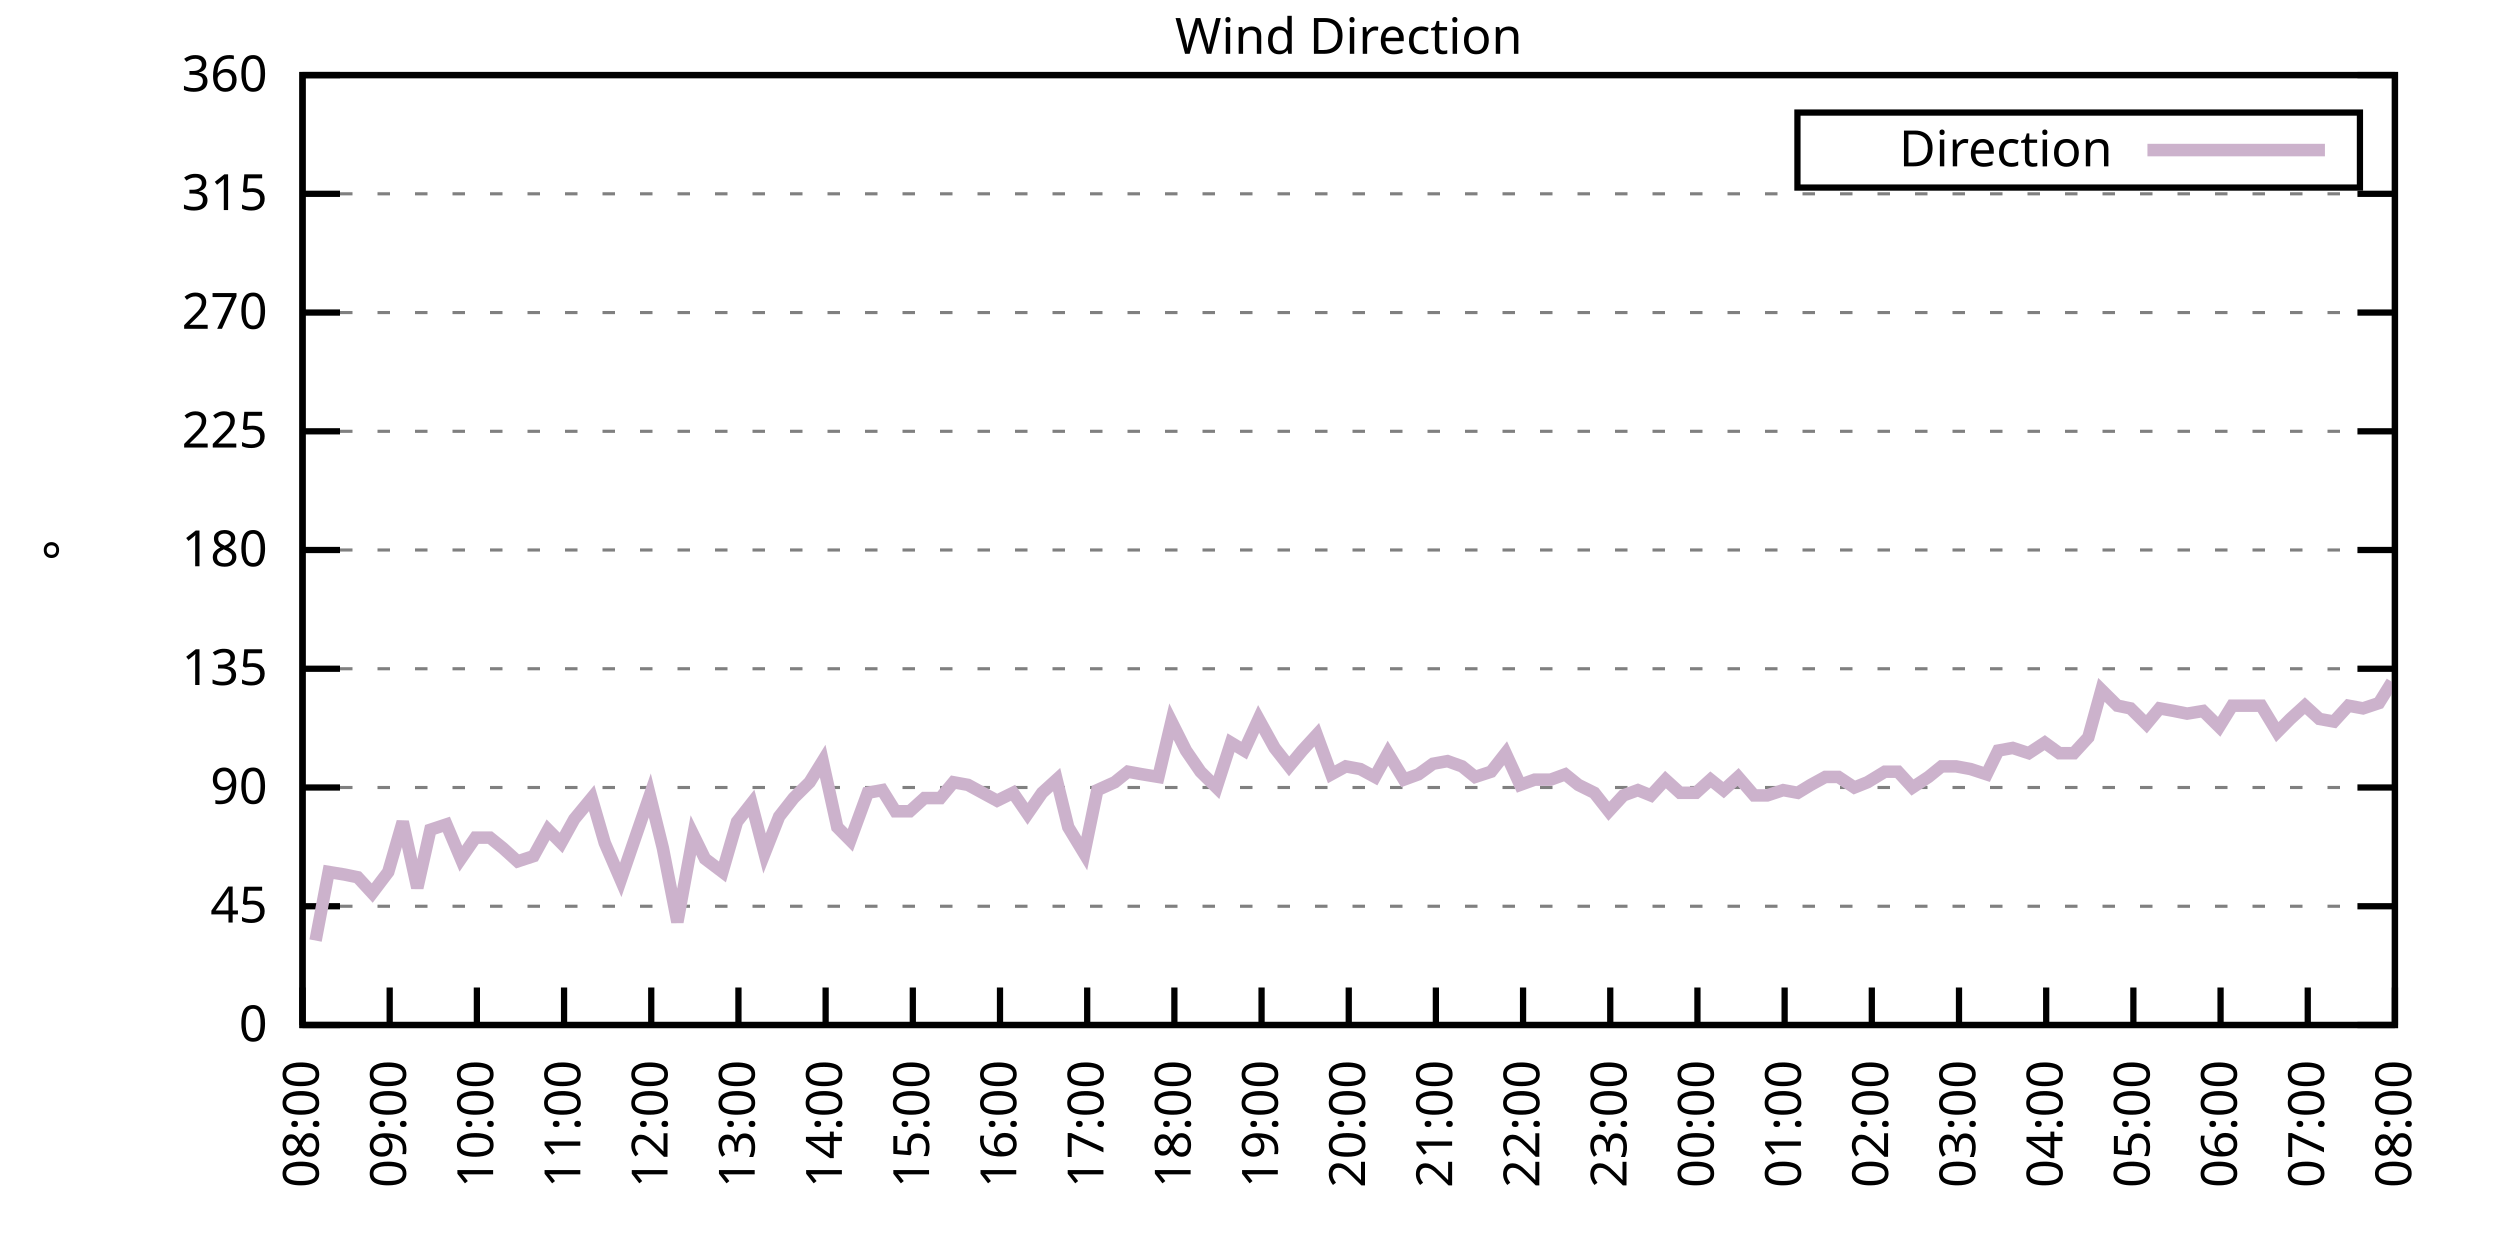
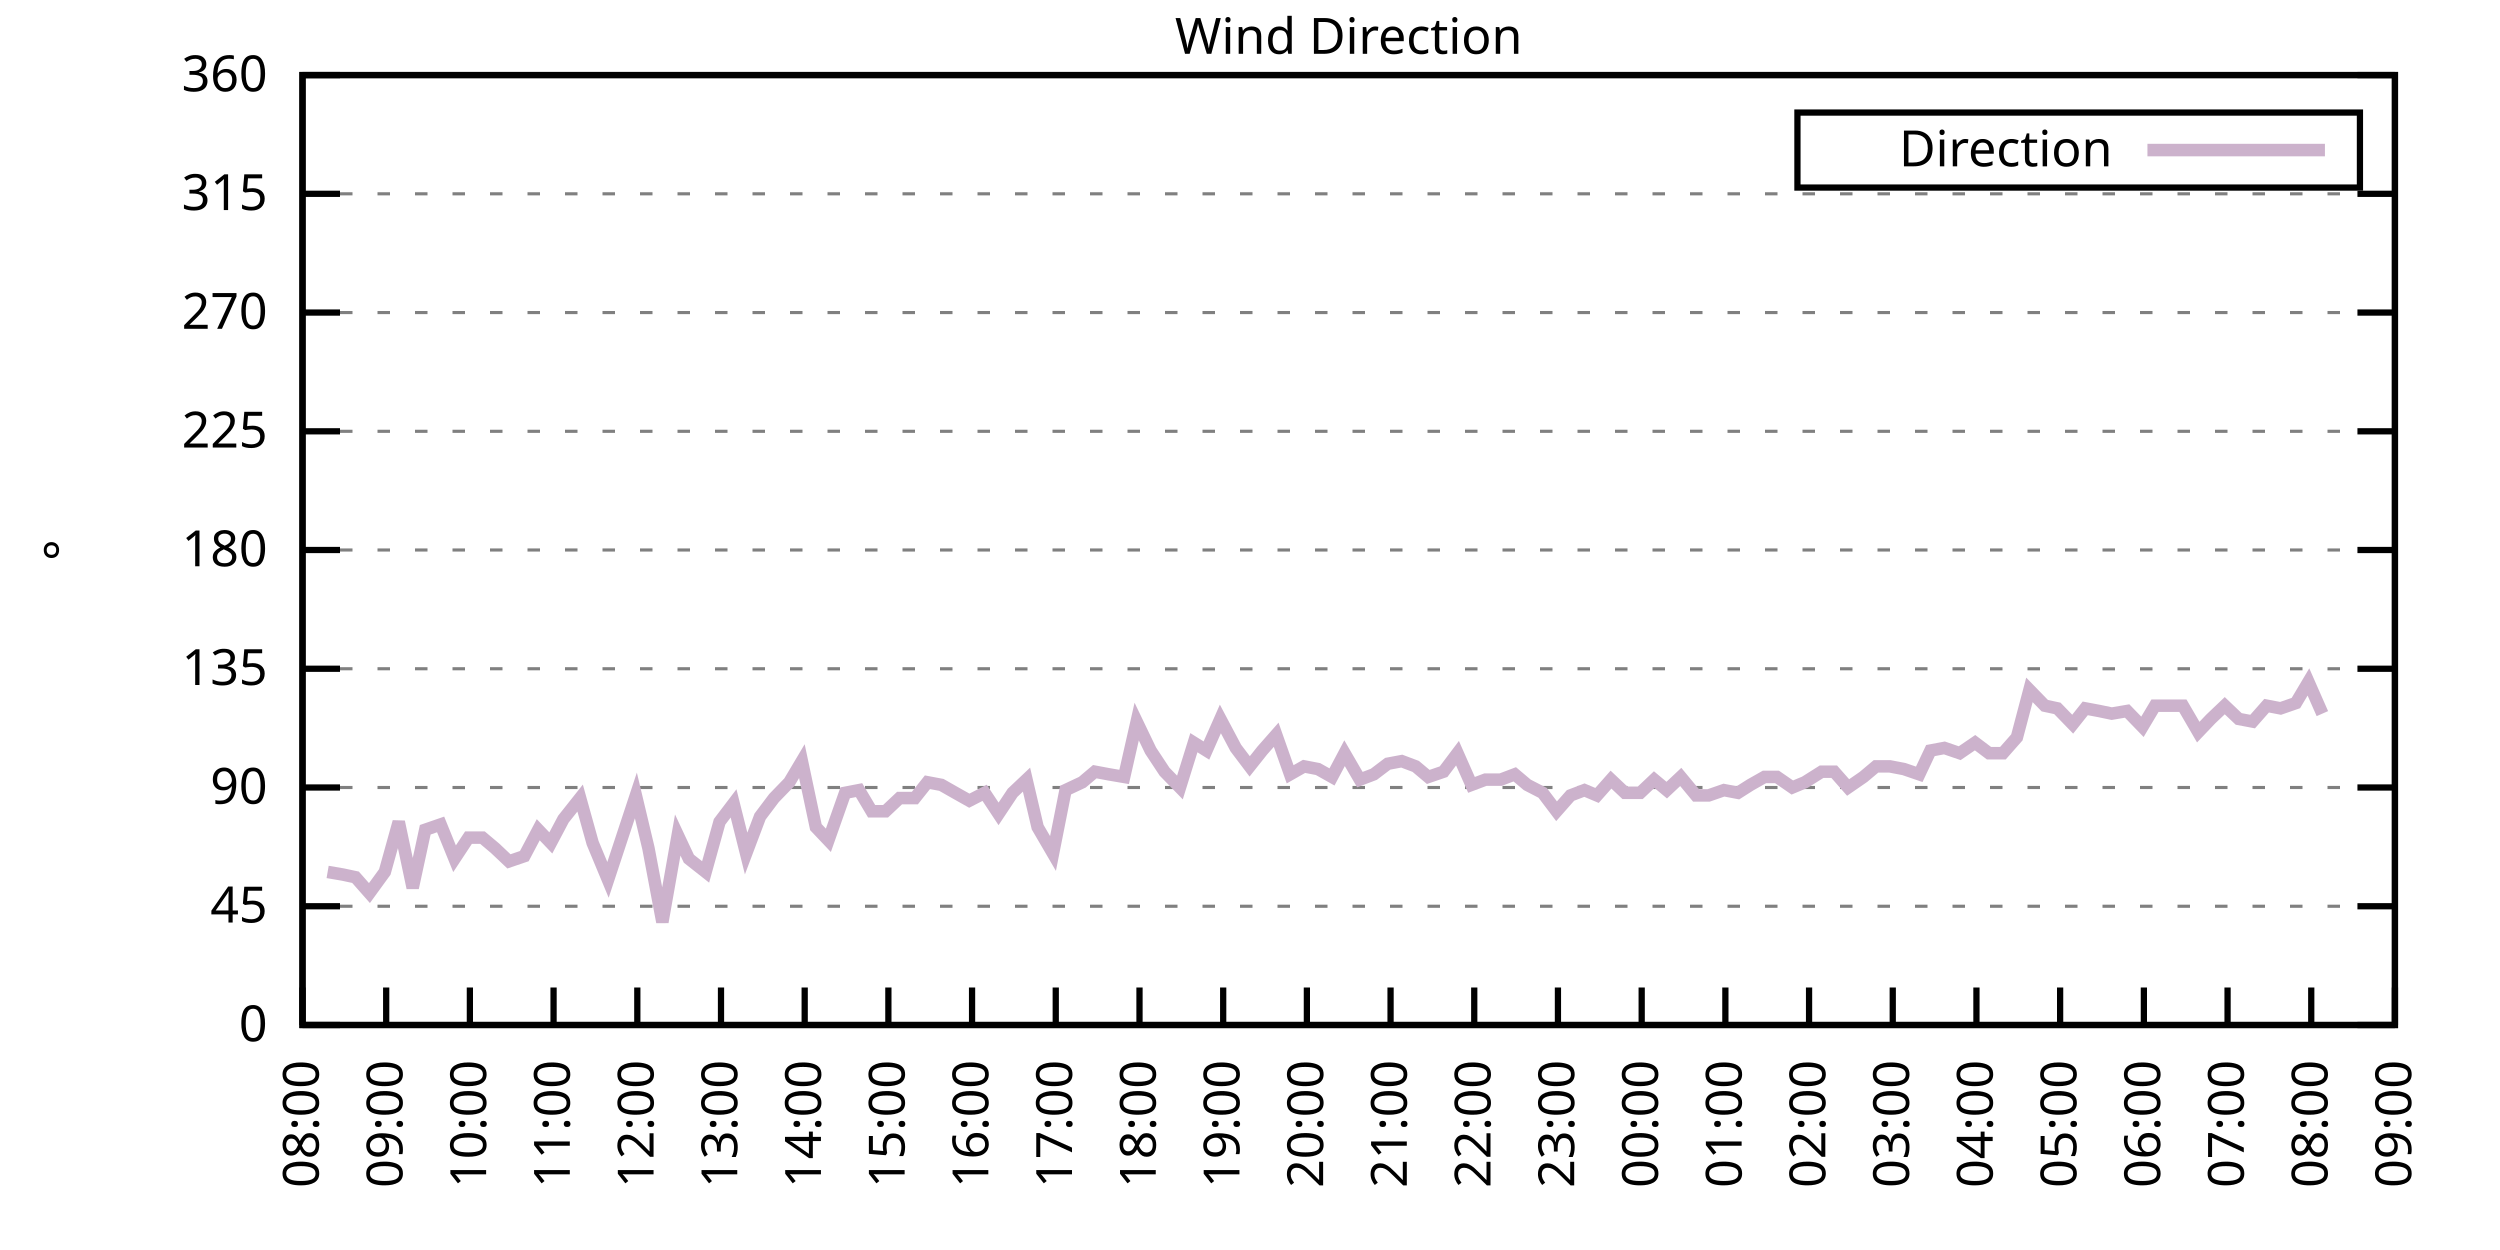
<svg xmlns="http://www.w3.org/2000/svg" xmlns:xlink="http://www.w3.org/1999/xlink" width="400" height="200" viewBox="0 0 400 200">
  <g id="gnuplot_canvas">
    <rect x="0" y="0" width="400" height="200" fill="none" />
    <defs>
      <circle id="gpDot" r="0.5" stroke-width="0.5" stroke="currentColor" />
      <path id="gpPt0" stroke-width="0.333" stroke="currentColor" d="M-1,0 h2 M0,-1 v2" />
      <path id="gpPt1" stroke-width="0.333" stroke="currentColor" d="M-1,-1 L1,1 M1,-1 L-1,1" />
      <path id="gpPt2" stroke-width="0.333" stroke="currentColor" d="M-1,0 L1,0 M0,-1 L0,1 M-1,-1 L1,1 M-1,1 L1,-1" />
      <rect id="gpPt3" stroke-width="0.333" stroke="currentColor" x="-1" y="-1" width="2" height="2" />
      <rect id="gpPt4" stroke-width="0.333" stroke="currentColor" fill="currentColor" x="-1" y="-1" width="2" height="2" />
      <circle id="gpPt5" stroke-width="0.333" stroke="currentColor" cx="0" cy="0" r="1" />
      <use xlink:href="#gpPt5" id="gpPt6" fill="currentColor" stroke="none" />
      <path id="gpPt7" stroke-width="0.333" stroke="currentColor" d="M0,-1.33 L-1.33,0.67 L1.33,0.67 z" />
      <use xlink:href="#gpPt7" id="gpPt8" fill="currentColor" stroke="none" />
      <use xlink:href="#gpPt7" id="gpPt9" stroke="currentColor" transform="rotate(180)" />
      <use xlink:href="#gpPt9" id="gpPt10" fill="currentColor" stroke="none" />
      <use xlink:href="#gpPt3" id="gpPt11" stroke="currentColor" transform="rotate(45)" />
      <use xlink:href="#gpPt11" id="gpPt12" fill="currentColor" stroke="none" />
      <path id="gpPt13" stroke-width="0.333" stroke="currentColor" d="M0,1.330 L1.265,0.411 L0.782,-1.067 L-0.782,-1.076 L-1.265,0.411 z" />
      <use xlink:href="#gpPt13" id="gpPt14" fill="currentColor" stroke="none" />
      <filter id="textbox" filterUnits="objectBoundingBox" x="0" y="0" height="1" width="1">
        <feFlood flood-color="white" flood-opacity="1" result="bgnd" />
        <feComposite in="SourceGraphic" in2="bgnd" operator="atop" />
      </filter>
      <filter id="greybox" filterUnits="objectBoundingBox" x="0" y="0" height="1" width="1">
        <feFlood flood-color="lightgrey" flood-opacity="1" result="grey" />
        <feComposite in="SourceGraphic" in2="grey" operator="atop" />
      </filter>
    </defs>
    <g fill="none" color="white" stroke="currentColor" stroke-width="1.00" stroke-linecap="butt" stroke-linejoin="miter">
</g>
    <g fill="none" color="black" stroke="currentColor" stroke-width="1.00" stroke-linecap="butt" stroke-linejoin="miter">
      <g stroke="none" shape-rendering="crispEdges">
        <polygon fill="rgb(255, 255, 255)" points="48.40,164.00 383.18,164.00 383.18,12.02 48.40,12.02 " />
      </g>
    </g>
    <g fill="none" color="black" stroke="currentColor" stroke-width="1.00" stroke-linecap="butt" stroke-linejoin="miter">
</g>
    <g fill="none" color="black" stroke="black" stroke-width="0.50" stroke-linecap="butt" stroke-linejoin="miter">
</g>
    <g fill="none" color="gray" stroke="currentColor" stroke-width="0.50" stroke-linecap="butt" stroke-linejoin="miter">
      <path stroke="gray" stroke-dasharray="2,4" class="gridline" d="M48.40,164.00 L383.19,164.00  " />
    </g>
    <g fill="none" color="gray" stroke="gray" stroke-width="1.00" stroke-linecap="butt" stroke-linejoin="miter">
</g>
    <g fill="none" color="black" stroke="currentColor" stroke-width="1.00" stroke-linecap="butt" stroke-linejoin="miter">
      <path stroke="black" d="M48.40,164.00 L54.40,164.00 M383.19,164.00 L377.19,164.00  " />
      <g transform="translate(42.80,166.60)" stroke="none" fill="black" font-family="Sans" font-size="8.00" text-anchor="end">
        <text>
          <tspan font-family="Sans"> 0</tspan>
        </text>
      </g>
    </g>
    <g fill="none" color="black" stroke="currentColor" stroke-width="1.00" stroke-linecap="butt" stroke-linejoin="miter">
</g>
    <g fill="none" color="black" stroke="black" stroke-width="0.50" stroke-linecap="butt" stroke-linejoin="miter">
</g>
    <g fill="none" color="gray" stroke="currentColor" stroke-width="0.50" stroke-linecap="butt" stroke-linejoin="miter">
      <path stroke="gray" stroke-dasharray="2,4" class="gridline" d="M48.40,145.00 L383.19,145.00  " />
    </g>
    <g fill="none" color="gray" stroke="gray" stroke-width="1.00" stroke-linecap="butt" stroke-linejoin="miter">
</g>
    <g fill="none" color="black" stroke="currentColor" stroke-width="1.00" stroke-linecap="butt" stroke-linejoin="miter">
      <path stroke="black" d="M48.40,145.00 L54.40,145.00 M383.19,145.00 L377.19,145.00  " />
      <g transform="translate(42.80,147.60)" stroke="none" fill="black" font-family="Sans" font-size="8.00" text-anchor="end">
        <text>
          <tspan font-family="Sans"> 45</tspan>
        </text>
      </g>
    </g>
    <g fill="none" color="black" stroke="currentColor" stroke-width="1.00" stroke-linecap="butt" stroke-linejoin="miter">
</g>
    <g fill="none" color="black" stroke="black" stroke-width="0.50" stroke-linecap="butt" stroke-linejoin="miter">
</g>
    <g fill="none" color="gray" stroke="currentColor" stroke-width="0.50" stroke-linecap="butt" stroke-linejoin="miter">
      <path stroke="gray" stroke-dasharray="2,4" class="gridline" d="M48.40,126.00 L383.19,126.00  " />
    </g>
    <g fill="none" color="gray" stroke="gray" stroke-width="1.00" stroke-linecap="butt" stroke-linejoin="miter">
</g>
    <g fill="none" color="black" stroke="currentColor" stroke-width="1.00" stroke-linecap="butt" stroke-linejoin="miter">
      <path stroke="black" d="M48.40,126.00 L54.40,126.00 M383.19,126.00 L377.19,126.00  " />
      <g transform="translate(42.80,128.60)" stroke="none" fill="black" font-family="Sans" font-size="8.00" text-anchor="end">
        <text>
          <tspan font-family="Sans"> 90</tspan>
        </text>
      </g>
    </g>
    <g fill="none" color="black" stroke="currentColor" stroke-width="1.00" stroke-linecap="butt" stroke-linejoin="miter">
</g>
    <g fill="none" color="black" stroke="black" stroke-width="0.50" stroke-linecap="butt" stroke-linejoin="miter">
</g>
    <g fill="none" color="gray" stroke="currentColor" stroke-width="0.50" stroke-linecap="butt" stroke-linejoin="miter">
      <path stroke="gray" stroke-dasharray="2,4" class="gridline" d="M48.40,107.00 L383.19,107.00  " />
    </g>
    <g fill="none" color="gray" stroke="gray" stroke-width="1.00" stroke-linecap="butt" stroke-linejoin="miter">
</g>
    <g fill="none" color="black" stroke="currentColor" stroke-width="1.00" stroke-linecap="butt" stroke-linejoin="miter">
      <path stroke="black" d="M48.40,107.00 L54.40,107.00 M383.19,107.00 L377.19,107.00  " />
      <g transform="translate(42.80,109.60)" stroke="none" fill="black" font-family="Sans" font-size="8.00" text-anchor="end">
        <text>
          <tspan font-family="Sans"> 135</tspan>
        </text>
      </g>
    </g>
    <g fill="none" color="black" stroke="currentColor" stroke-width="1.00" stroke-linecap="butt" stroke-linejoin="miter">
</g>
    <g fill="none" color="black" stroke="black" stroke-width="0.50" stroke-linecap="butt" stroke-linejoin="miter">
</g>
    <g fill="none" color="gray" stroke="currentColor" stroke-width="0.50" stroke-linecap="butt" stroke-linejoin="miter">
      <path stroke="gray" stroke-dasharray="2,4" class="gridline" d="M48.40,88.00 L383.19,88.00  " />
    </g>
    <g fill="none" color="gray" stroke="gray" stroke-width="1.00" stroke-linecap="butt" stroke-linejoin="miter">
</g>
    <g fill="none" color="black" stroke="currentColor" stroke-width="1.00" stroke-linecap="butt" stroke-linejoin="miter">
      <path stroke="black" d="M48.40,88.00 L54.40,88.00 M383.19,88.00 L377.19,88.00  " />
      <g transform="translate(42.80,90.60)" stroke="none" fill="black" font-family="Sans" font-size="8.00" text-anchor="end">
        <text>
          <tspan font-family="Sans"> 180</tspan>
        </text>
      </g>
    </g>
    <g fill="none" color="black" stroke="currentColor" stroke-width="1.00" stroke-linecap="butt" stroke-linejoin="miter">
</g>
    <g fill="none" color="black" stroke="black" stroke-width="0.50" stroke-linecap="butt" stroke-linejoin="miter">
</g>
    <g fill="none" color="gray" stroke="currentColor" stroke-width="0.50" stroke-linecap="butt" stroke-linejoin="miter">
      <path stroke="gray" stroke-dasharray="2,4" class="gridline" d="M48.40,69.01 L383.19,69.01  " />
    </g>
    <g fill="none" color="gray" stroke="gray" stroke-width="1.00" stroke-linecap="butt" stroke-linejoin="miter">
</g>
    <g fill="none" color="black" stroke="currentColor" stroke-width="1.00" stroke-linecap="butt" stroke-linejoin="miter">
      <path stroke="black" d="M48.40,69.01 L54.40,69.01 M383.19,69.01 L377.19,69.01  " />
      <g transform="translate(42.80,71.61)" stroke="none" fill="black" font-family="Sans" font-size="8.00" text-anchor="end">
        <text>
          <tspan font-family="Sans"> 225</tspan>
        </text>
      </g>
    </g>
    <g fill="none" color="black" stroke="currentColor" stroke-width="1.00" stroke-linecap="butt" stroke-linejoin="miter">
</g>
    <g fill="none" color="black" stroke="black" stroke-width="0.50" stroke-linecap="butt" stroke-linejoin="miter">
</g>
    <g fill="none" color="gray" stroke="currentColor" stroke-width="0.50" stroke-linecap="butt" stroke-linejoin="miter">
      <path stroke="gray" stroke-dasharray="2,4" class="gridline" d="M48.40,50.01 L383.19,50.01  " />
    </g>
    <g fill="none" color="gray" stroke="gray" stroke-width="1.00" stroke-linecap="butt" stroke-linejoin="miter">
</g>
    <g fill="none" color="black" stroke="currentColor" stroke-width="1.00" stroke-linecap="butt" stroke-linejoin="miter">
      <path stroke="black" d="M48.40,50.01 L54.40,50.01 M383.19,50.01 L377.19,50.01  " />
      <g transform="translate(42.80,52.61)" stroke="none" fill="black" font-family="Sans" font-size="8.00" text-anchor="end">
        <text>
          <tspan font-family="Sans"> 270</tspan>
        </text>
      </g>
    </g>
    <g fill="none" color="black" stroke="currentColor" stroke-width="1.00" stroke-linecap="butt" stroke-linejoin="miter">
</g>
    <g fill="none" color="black" stroke="black" stroke-width="0.50" stroke-linecap="butt" stroke-linejoin="miter">
</g>
    <g fill="none" color="gray" stroke="currentColor" stroke-width="0.50" stroke-linecap="butt" stroke-linejoin="miter">
      <path stroke="gray" stroke-dasharray="2,4" class="gridline" d="M48.40,31.01 L383.19,31.01  " />
    </g>
    <g fill="none" color="gray" stroke="gray" stroke-width="1.00" stroke-linecap="butt" stroke-linejoin="miter">
</g>
    <g fill="none" color="black" stroke="currentColor" stroke-width="1.00" stroke-linecap="butt" stroke-linejoin="miter">
      <path stroke="black" d="M48.40,31.01 L54.40,31.01 M383.19,31.01 L377.19,31.01  " />
      <g transform="translate(42.80,33.61)" stroke="none" fill="black" font-family="Sans" font-size="8.00" text-anchor="end">
        <text>
          <tspan font-family="Sans"> 315</tspan>
        </text>
      </g>
    </g>
    <g fill="none" color="black" stroke="currentColor" stroke-width="1.00" stroke-linecap="butt" stroke-linejoin="miter">
</g>
    <g fill="none" color="black" stroke="black" stroke-width="0.50" stroke-linecap="butt" stroke-linejoin="miter">
</g>
    <g fill="none" color="gray" stroke="currentColor" stroke-width="0.50" stroke-linecap="butt" stroke-linejoin="miter">
      <path stroke="gray" stroke-dasharray="2,4" class="gridline" d="M48.40,12.01 L383.19,12.01  " />
    </g>
    <g fill="none" color="gray" stroke="gray" stroke-width="1.00" stroke-linecap="butt" stroke-linejoin="miter">
</g>
    <g fill="none" color="black" stroke="currentColor" stroke-width="1.00" stroke-linecap="butt" stroke-linejoin="miter">
      <path stroke="black" d="M48.40,12.01 L54.40,12.01 M383.19,12.01 L377.19,12.01  " />
      <g transform="translate(42.80,14.61)" stroke="none" fill="black" font-family="Sans" font-size="8.00" text-anchor="end">
        <text>
          <tspan font-family="Sans"> 360</tspan>
        </text>
      </g>
    </g>
    <g fill="none" color="black" stroke="currentColor" stroke-width="1.00" stroke-linecap="butt" stroke-linejoin="miter">
      <path stroke="black" d="M48.40,164.00 L48.40,158.00  " />
      <g transform="translate(51.00,169.60) rotate(270.00)" stroke="none" fill="black" font-family="Sans" font-size="8.00" text-anchor="end">
        <text>
          <tspan font-family="Sans">08:00</tspan>
        </text>
      </g>
    </g>
    <g fill="none" color="black" stroke="currentColor" stroke-width="1.00" stroke-linecap="butt" stroke-linejoin="miter">
-       <path stroke="black" d="M62.35,164.00 L62.35,158.00  " />
-       <g transform="translate(64.95,169.60) rotate(270.00)" stroke="none" fill="black" font-family="Sans" font-size="8.00" text-anchor="end">
+       <path stroke="black" d="M61.79,164.00 L61.79,158.00  " />
+       <g transform="translate(64.39,169.60) rotate(270.00)" stroke="none" fill="black" font-family="Sans" font-size="8.00" text-anchor="end">
        <text>
          <tspan font-family="Sans">09:00</tspan>
        </text>
      </g>
    </g>
    <g fill="none" color="black" stroke="currentColor" stroke-width="1.00" stroke-linecap="butt" stroke-linejoin="miter">
-       <path stroke="black" d="M76.30,164.00 L76.30,158.00  " />
-       <g transform="translate(78.90,169.60) rotate(270.00)" stroke="none" fill="black" font-family="Sans" font-size="8.00" text-anchor="end">
+       <path stroke="black" d="M75.18,164.00 L75.18,158.00  " />
+       <g transform="translate(77.78,169.60) rotate(270.00)" stroke="none" fill="black" font-family="Sans" font-size="8.00" text-anchor="end">
        <text>
          <tspan font-family="Sans">10:00</tspan>
        </text>
      </g>
    </g>
    <g fill="none" color="black" stroke="currentColor" stroke-width="1.00" stroke-linecap="butt" stroke-linejoin="miter">
-       <path stroke="black" d="M90.25,164.00 L90.25,158.00  " />
-       <g transform="translate(92.85,169.60) rotate(270.00)" stroke="none" fill="black" font-family="Sans" font-size="8.00" text-anchor="end">
+       <path stroke="black" d="M88.57,164.00 L88.57,158.00  " />
+       <g transform="translate(91.17,169.60) rotate(270.00)" stroke="none" fill="black" font-family="Sans" font-size="8.00" text-anchor="end">
        <text>
          <tspan font-family="Sans">11:00</tspan>
        </text>
      </g>
    </g>
    <g fill="none" color="black" stroke="currentColor" stroke-width="1.00" stroke-linecap="butt" stroke-linejoin="miter">
-       <path stroke="black" d="M104.20,164.00 L104.20,158.00  " />
-       <g transform="translate(106.80,169.60) rotate(270.00)" stroke="none" fill="black" font-family="Sans" font-size="8.00" text-anchor="end">
+       <path stroke="black" d="M101.97,164.00 L101.97,158.00  " />
+       <g transform="translate(104.57,169.60) rotate(270.00)" stroke="none" fill="black" font-family="Sans" font-size="8.00" text-anchor="end">
        <text>
          <tspan font-family="Sans">12:00</tspan>
        </text>
      </g>
    </g>
    <g fill="none" color="black" stroke="currentColor" stroke-width="1.00" stroke-linecap="butt" stroke-linejoin="miter">
-       <path stroke="black" d="M118.15,164.00 L118.15,158.00  " />
-       <g transform="translate(120.75,169.60) rotate(270.00)" stroke="none" fill="black" font-family="Sans" font-size="8.00" text-anchor="end">
+       <path stroke="black" d="M115.36,164.00 L115.36,158.00  " />
+       <g transform="translate(117.96,169.60) rotate(270.00)" stroke="none" fill="black" font-family="Sans" font-size="8.00" text-anchor="end">
        <text>
          <tspan font-family="Sans">13:00</tspan>
        </text>
      </g>
    </g>
    <g fill="none" color="black" stroke="currentColor" stroke-width="1.00" stroke-linecap="butt" stroke-linejoin="miter">
-       <path stroke="black" d="M132.10,164.00 L132.10,158.00  " />
-       <g transform="translate(134.70,169.60) rotate(270.00)" stroke="none" fill="black" font-family="Sans" font-size="8.00" text-anchor="end">
+       <path stroke="black" d="M128.75,164.00 L128.75,158.00  " />
+       <g transform="translate(131.35,169.60) rotate(270.00)" stroke="none" fill="black" font-family="Sans" font-size="8.00" text-anchor="end">
        <text>
          <tspan font-family="Sans">14:00</tspan>
        </text>
      </g>
    </g>
    <g fill="none" color="black" stroke="currentColor" stroke-width="1.00" stroke-linecap="butt" stroke-linejoin="miter">
-       <path stroke="black" d="M146.05,164.00 L146.05,158.00  " />
-       <g transform="translate(148.65,169.60) rotate(270.00)" stroke="none" fill="black" font-family="Sans" font-size="8.00" text-anchor="end">
+       <path stroke="black" d="M142.14,164.00 L142.14,158.00  " />
+       <g transform="translate(144.74,169.60) rotate(270.00)" stroke="none" fill="black" font-family="Sans" font-size="8.00" text-anchor="end">
        <text>
          <tspan font-family="Sans">15:00</tspan>
        </text>
      </g>
    </g>
    <g fill="none" color="black" stroke="currentColor" stroke-width="1.00" stroke-linecap="butt" stroke-linejoin="miter">
-       <path stroke="black" d="M160.00,164.00 L160.00,158.00  " />
-       <g transform="translate(162.60,169.60) rotate(270.00)" stroke="none" fill="black" font-family="Sans" font-size="8.00" text-anchor="end">
+       <path stroke="black" d="M155.53,164.00 L155.53,158.00  " />
+       <g transform="translate(158.13,169.60) rotate(270.00)" stroke="none" fill="black" font-family="Sans" font-size="8.00" text-anchor="end">
        <text>
          <tspan font-family="Sans">16:00</tspan>
        </text>
      </g>
    </g>
    <g fill="none" color="black" stroke="currentColor" stroke-width="1.00" stroke-linecap="butt" stroke-linejoin="miter">
-       <path stroke="black" d="M173.95,164.00 L173.95,158.00  " />
-       <g transform="translate(176.55,169.60) rotate(270.00)" stroke="none" fill="black" font-family="Sans" font-size="8.00" text-anchor="end">
+       <path stroke="black" d="M168.92,164.00 L168.92,158.00  " />
+       <g transform="translate(171.52,169.60) rotate(270.00)" stroke="none" fill="black" font-family="Sans" font-size="8.00" text-anchor="end">
        <text>
          <tspan font-family="Sans">17:00</tspan>
        </text>
      </g>
    </g>
    <g fill="none" color="black" stroke="currentColor" stroke-width="1.00" stroke-linecap="butt" stroke-linejoin="miter">
-       <path stroke="black" d="M187.90,164.00 L187.90,158.00  " />
-       <g transform="translate(190.50,169.60) rotate(270.00)" stroke="none" fill="black" font-family="Sans" font-size="8.00" text-anchor="end">
+       <path stroke="black" d="M182.32,164.00 L182.32,158.00  " />
+       <g transform="translate(184.92,169.60) rotate(270.00)" stroke="none" fill="black" font-family="Sans" font-size="8.00" text-anchor="end">
        <text>
          <tspan font-family="Sans">18:00</tspan>
        </text>
      </g>
    </g>
    <g fill="none" color="black" stroke="currentColor" stroke-width="1.00" stroke-linecap="butt" stroke-linejoin="miter">
-       <path stroke="black" d="M201.85,164.00 L201.85,158.00  " />
-       <g transform="translate(204.45,169.60) rotate(270.00)" stroke="none" fill="black" font-family="Sans" font-size="8.00" text-anchor="end">
+       <path stroke="black" d="M195.71,164.00 L195.71,158.00  " />
+       <g transform="translate(198.31,169.60) rotate(270.00)" stroke="none" fill="black" font-family="Sans" font-size="8.00" text-anchor="end">
        <text>
          <tspan font-family="Sans">19:00</tspan>
        </text>
      </g>
    </g>
    <g fill="none" color="black" stroke="currentColor" stroke-width="1.00" stroke-linecap="butt" stroke-linejoin="miter">
-       <path stroke="black" d="M215.80,164.00 L215.80,158.00  " />
-       <g transform="translate(218.40,169.60) rotate(270.00)" stroke="none" fill="black" font-family="Sans" font-size="8.00" text-anchor="end">
+       <path stroke="black" d="M209.10,164.00 L209.10,158.00  " />
+       <g transform="translate(211.70,169.60) rotate(270.00)" stroke="none" fill="black" font-family="Sans" font-size="8.00" text-anchor="end">
        <text>
          <tspan font-family="Sans">20:00</tspan>
        </text>
      </g>
    </g>
    <g fill="none" color="black" stroke="currentColor" stroke-width="1.00" stroke-linecap="butt" stroke-linejoin="miter">
-       <path stroke="black" d="M229.74,164.00 L229.74,158.00  " />
-       <g transform="translate(232.34,169.60) rotate(270.00)" stroke="none" fill="black" font-family="Sans" font-size="8.00" text-anchor="end">
+       <path stroke="black" d="M222.49,164.00 L222.49,158.00  " />
+       <g transform="translate(225.09,169.60) rotate(270.00)" stroke="none" fill="black" font-family="Sans" font-size="8.00" text-anchor="end">
        <text>
          <tspan font-family="Sans">21:00</tspan>
        </text>
      </g>
    </g>
    <g fill="none" color="black" stroke="currentColor" stroke-width="1.00" stroke-linecap="butt" stroke-linejoin="miter">
-       <path stroke="black" d="M243.69,164.00 L243.69,158.00  " />
-       <g transform="translate(246.29,169.60) rotate(270.00)" stroke="none" fill="black" font-family="Sans" font-size="8.00" text-anchor="end">
+       <path stroke="black" d="M235.88,164.00 L235.88,158.00  " />
+       <g transform="translate(238.48,169.60) rotate(270.00)" stroke="none" fill="black" font-family="Sans" font-size="8.00" text-anchor="end">
        <text>
          <tspan font-family="Sans">22:00</tspan>
        </text>
      </g>
    </g>
    <g fill="none" color="black" stroke="currentColor" stroke-width="1.00" stroke-linecap="butt" stroke-linejoin="miter">
-       <path stroke="black" d="M257.64,164.00 L257.64,158.00  " />
-       <g transform="translate(260.24,169.60) rotate(270.00)" stroke="none" fill="black" font-family="Sans" font-size="8.00" text-anchor="end">
+       <path stroke="black" d="M249.27,164.00 L249.27,158.00  " />
+       <g transform="translate(251.87,169.60) rotate(270.00)" stroke="none" fill="black" font-family="Sans" font-size="8.00" text-anchor="end">
        <text>
          <tspan font-family="Sans">23:00</tspan>
        </text>
      </g>
    </g>
    <g fill="none" color="black" stroke="currentColor" stroke-width="1.00" stroke-linecap="butt" stroke-linejoin="miter">
-       <path stroke="black" d="M271.59,164.00 L271.59,158.00  " />
-       <g transform="translate(274.19,169.60) rotate(270.00)" stroke="none" fill="black" font-family="Sans" font-size="8.00" text-anchor="end">
+       <path stroke="black" d="M262.67,164.00 L262.67,158.00  " />
+       <g transform="translate(265.27,169.60) rotate(270.00)" stroke="none" fill="black" font-family="Sans" font-size="8.00" text-anchor="end">
        <text>
          <tspan font-family="Sans">00:00</tspan>
        </text>
      </g>
    </g>
    <g fill="none" color="black" stroke="currentColor" stroke-width="1.00" stroke-linecap="butt" stroke-linejoin="miter">
-       <path stroke="black" d="M285.54,164.00 L285.54,158.00  " />
-       <g transform="translate(288.14,169.60) rotate(270.00)" stroke="none" fill="black" font-family="Sans" font-size="8.00" text-anchor="end">
+       <path stroke="black" d="M276.06,164.00 L276.06,158.00  " />
+       <g transform="translate(278.66,169.60) rotate(270.00)" stroke="none" fill="black" font-family="Sans" font-size="8.00" text-anchor="end">
        <text>
          <tspan font-family="Sans">01:00</tspan>
        </text>
      </g>
    </g>
    <g fill="none" color="black" stroke="currentColor" stroke-width="1.00" stroke-linecap="butt" stroke-linejoin="miter">
-       <path stroke="black" d="M299.49,164.00 L299.49,158.00  " />
-       <g transform="translate(302.09,169.60) rotate(270.00)" stroke="none" fill="black" font-family="Sans" font-size="8.00" text-anchor="end">
+       <path stroke="black" d="M289.45,164.00 L289.45,158.00  " />
+       <g transform="translate(292.05,169.60) rotate(270.00)" stroke="none" fill="black" font-family="Sans" font-size="8.00" text-anchor="end">
        <text>
          <tspan font-family="Sans">02:00</tspan>
        </text>
      </g>
    </g>
    <g fill="none" color="black" stroke="currentColor" stroke-width="1.00" stroke-linecap="butt" stroke-linejoin="miter">
-       <path stroke="black" d="M313.44,164.00 L313.44,158.00  " />
-       <g transform="translate(316.04,169.60) rotate(270.00)" stroke="none" fill="black" font-family="Sans" font-size="8.00" text-anchor="end">
+       <path stroke="black" d="M302.84,164.00 L302.84,158.00  " />
+       <g transform="translate(305.44,169.60) rotate(270.00)" stroke="none" fill="black" font-family="Sans" font-size="8.00" text-anchor="end">
        <text>
          <tspan font-family="Sans">03:00</tspan>
        </text>
      </g>
    </g>
    <g fill="none" color="black" stroke="currentColor" stroke-width="1.00" stroke-linecap="butt" stroke-linejoin="miter">
-       <path stroke="black" d="M327.39,164.00 L327.39,158.00  " />
-       <g transform="translate(329.99,169.60) rotate(270.00)" stroke="none" fill="black" font-family="Sans" font-size="8.00" text-anchor="end">
+       <path stroke="black" d="M316.23,164.00 L316.23,158.00  " />
+       <g transform="translate(318.83,169.60) rotate(270.00)" stroke="none" fill="black" font-family="Sans" font-size="8.00" text-anchor="end">
        <text>
          <tspan font-family="Sans">04:00</tspan>
        </text>
      </g>
    </g>
    <g fill="none" color="black" stroke="currentColor" stroke-width="1.00" stroke-linecap="butt" stroke-linejoin="miter">
-       <path stroke="black" d="M341.34,164.00 L341.34,158.00  " />
-       <g transform="translate(343.94,169.60) rotate(270.00)" stroke="none" fill="black" font-family="Sans" font-size="8.00" text-anchor="end">
+       <path stroke="black" d="M329.62,164.00 L329.62,158.00  " />
+       <g transform="translate(332.22,169.60) rotate(270.00)" stroke="none" fill="black" font-family="Sans" font-size="8.00" text-anchor="end">
        <text>
          <tspan font-family="Sans">05:00</tspan>
        </text>
      </g>
    </g>
    <g fill="none" color="black" stroke="currentColor" stroke-width="1.00" stroke-linecap="butt" stroke-linejoin="miter">
-       <path stroke="black" d="M355.29,164.00 L355.29,158.00  " />
-       <g transform="translate(357.89,169.60) rotate(270.00)" stroke="none" fill="black" font-family="Sans" font-size="8.00" text-anchor="end">
+       <path stroke="black" d="M343.02,164.00 L343.02,158.00  " />
+       <g transform="translate(345.62,169.60) rotate(270.00)" stroke="none" fill="black" font-family="Sans" font-size="8.00" text-anchor="end">
        <text>
          <tspan font-family="Sans">06:00</tspan>
        </text>
      </g>
    </g>
    <g fill="none" color="black" stroke="currentColor" stroke-width="1.00" stroke-linecap="butt" stroke-linejoin="miter">
-       <path stroke="black" d="M369.24,164.00 L369.24,158.00  " />
-       <g transform="translate(371.84,169.60) rotate(270.00)" stroke="none" fill="black" font-family="Sans" font-size="8.00" text-anchor="end">
+       <path stroke="black" d="M356.41,164.00 L356.41,158.00  " />
+       <g transform="translate(359.01,169.60) rotate(270.00)" stroke="none" fill="black" font-family="Sans" font-size="8.00" text-anchor="end">
        <text>
          <tspan font-family="Sans">07:00</tspan>
+         </text>
+       </g>
+     </g>
+     <g fill="none" color="black" stroke="currentColor" stroke-width="1.00" stroke-linecap="butt" stroke-linejoin="miter">
+       <path stroke="black" d="M369.80,164.00 L369.80,158.00  " />
+       <g transform="translate(372.40,169.60) rotate(270.00)" stroke="none" fill="black" font-family="Sans" font-size="8.00" text-anchor="end">
+         <text>
+           <tspan font-family="Sans">08:00</tspan>
        </text>
      </g>
    </g>
    <g fill="none" color="black" stroke="currentColor" stroke-width="1.00" stroke-linecap="butt" stroke-linejoin="miter">
      <path stroke="black" d="M383.19,164.00 L383.19,158.00  " />
      <g transform="translate(385.79,169.60) rotate(270.00)" stroke="none" fill="black" font-family="Sans" font-size="8.00" text-anchor="end">
        <text>
-           <tspan font-family="Sans">08:00</tspan>
+           <tspan font-family="Sans">09:00</tspan>
        </text>
      </g>
    </g>
    <g fill="none" color="black" stroke="currentColor" stroke-width="1.00" stroke-linecap="butt" stroke-linejoin="miter">
</g>
    <g fill="none" color="black" stroke="currentColor" stroke-width="1.00" stroke-linecap="butt" stroke-linejoin="miter">
      <path stroke="black" d="M48.40,12.01 L48.40,164.00 L383.19,164.00 L383.19,12.01 L48.40,12.01 Z  " />
    </g>
    <g fill="none" color="black" stroke="currentColor" stroke-width="1.00" stroke-linecap="butt" stroke-linejoin="miter">
</g>
    <g fill="none" color="black" stroke="currentColor" stroke-width="1.00" stroke-linecap="butt" stroke-linejoin="miter">
      <path stroke="black" d="M287.59,30.01 L287.59,18.01 L377.59,18.01 L377.59,30.01 L287.59,30.01 Z  " />
    </g>
    <g id="Wind_direction_plot_1">
      <g fill="none" color="white" stroke="black" stroke-width="2.00" stroke-linecap="butt" stroke-linejoin="miter">
</g>
      <g fill="none" color="black" stroke="currentColor" stroke-width="2.00" stroke-linecap="butt" stroke-linejoin="miter">
        <g transform="translate(337.99,26.61)" stroke="none" fill="black" font-family="Sans" font-size="8.00" text-anchor="end">
          <text>
            <tspan font-family="Sans">Direction</tspan>
          </text>
        </g>
      </g>
      <g fill="none" color="black" stroke="currentColor" stroke-width="2.00" stroke-linecap="butt" stroke-linejoin="miter">
-         <path stroke="rgb(204, 178, 204)" d="M343.59,24.01 L371.99,24.01 M50.49,150.49 L52.58,139.51 L55.14,139.93 L57.23,140.36 L59.56,142.89 L62.12,139.51   L64.44,131.49 L66.77,142.05 L68.86,132.76 L71.42,131.91 L73.74,137.40 L76.07,134.02 L78.39,134.02 L80.48,135.71   L82.81,137.82 L85.37,136.98 L87.69,132.76 L89.78,134.87 L91.88,131.07 L94.67,127.69 L96.76,134.87 L99.32,140.78   L101.64,134.02 L103.97,127.27 L106.06,135.71 L108.38,147.53 L110.94,133.60 L112.80,137.40 L115.59,139.51 L117.92,131.49   L120.24,128.54 L122.33,136.56 L124.66,130.65 L126.98,127.69 L129.54,125.16 L131.63,121.78 L133.96,132.34 L136.05,134.45   L138.84,126.85 L141.16,126.42 L143.26,129.80 L145.58,129.80 L147.91,127.69 L150.46,127.69 L152.56,125.16 L154.88,125.58   L157.21,126.85 L159.53,128.11 L162.09,126.85 L164.41,130.22 L166.74,126.85 L169.06,124.74 L170.92,132.34 L173.48,136.56   L175.57,126.42 L178.36,125.16 L180.46,123.47 L182.78,123.89 L185.34,124.31 L187.43,115.45 L189.76,120.09 L192.08,123.47   L194.64,126.00 L196.96,118.83 L199.06,120.09 L201.38,115.03 L203.94,119.67 L206.26,122.62 L208.36,120.09 L210.68,117.56   L213.01,123.89 L215.33,122.62 L217.65,123.05 L219.98,124.31 L222.07,120.51 L224.63,124.74 L226.95,123.89 L229.28,122.20   L231.60,121.78 L233.93,122.62 L236.02,124.31 L238.58,123.47 L240.90,120.51 L243.23,125.58 L245.55,124.74 L248.11,124.74   L250.44,123.89 L252.53,125.58 L255.09,126.85 L257.41,129.80 L259.74,127.27 L262.06,126.42 L264.15,127.27 L266.48,124.74   L268.80,126.85 L271.36,126.85 L273.69,124.74 L275.78,126.42 L278.10,124.31 L280.66,127.27 L282.75,127.27 L285.31,126.42   L287.64,126.85 L289.73,125.58 L292.05,124.31 L294.15,124.31 L296.70,126.00 L298.80,125.16 L301.58,123.47 L303.68,123.47   L306.00,126.00 L308.56,124.31 L310.65,122.62 L312.98,122.62 L315.30,123.05 L317.86,123.89 L319.72,120.09 L322.04,119.67   L324.60,120.51 L327.16,118.83 L329.48,120.51 L331.81,120.51 L334.13,117.98 L336.23,110.38 L338.78,112.91 L340.88,113.34   L343.43,115.87 L345.53,113.34 L347.85,113.76 L349.94,114.18 L352.50,113.76 L355.06,116.29 L357.15,112.91 L359.48,112.91   L361.80,112.91 L364.36,117.14 L366.45,115.03 L368.78,112.91 L371.10,115.03 L373.43,115.45 L375.75,112.91 L378.08,113.34   L380.63,112.49 L382.73,109.11  " />
+         <path stroke="rgb(204, 178, 204)" d="M343.59,24.01 L371.99,24.01 M52.42,139.51 L54.87,139.93 L56.88,140.36 L59.11,142.89 L61.57,139.51 L63.80,131.49   L66.03,142.05 L68.04,132.76 L70.50,131.91 L72.73,137.40 L74.96,134.02 L77.19,134.02 L79.20,135.71 L81.43,137.82   L83.89,136.98 L86.12,132.76 L88.13,134.87 L90.14,131.07 L92.82,127.69 L94.82,134.87 L97.28,140.78 L99.51,134.02   L101.74,127.27 L103.75,135.71 L105.98,147.53 L108.44,133.60 L110.22,137.40 L112.90,139.51 L115.13,131.49 L117.37,128.54   L119.38,136.56 L121.61,130.65 L123.84,127.69 L126.29,125.16 L128.30,121.78 L130.54,132.34 L132.54,134.45 L135.22,126.85   L137.45,126.42 L139.46,129.80 L141.69,129.80 L143.93,127.69 L146.38,127.69 L148.39,125.16 L150.62,125.58 L152.85,126.85   L155.09,128.11 L157.54,126.85 L159.77,130.22 L162.01,126.85 L164.24,124.74 L166.02,132.34 L168.48,136.56 L170.49,126.42   L173.17,125.16 L175.17,123.47 L177.41,123.89 L179.86,124.31 L181.87,115.45 L184.10,120.09 L186.33,123.47 L188.79,126.00   L191.02,118.83 L193.03,120.09 L195.26,115.03 L197.72,119.67 L199.95,122.62 L201.96,120.09 L204.19,117.56 L206.42,123.89   L208.65,122.62 L210.88,123.05 L213.12,124.31 L215.13,120.51 L217.58,124.74 L219.81,123.89 L222.04,122.20 L224.28,121.78   L226.51,122.62 L228.52,124.31 L230.97,123.47 L233.20,120.51 L235.44,125.58 L237.67,124.74 L240.12,124.74 L242.36,123.89   L244.36,125.58 L246.82,126.85 L249.05,129.80 L251.28,127.27 L253.51,126.42 L255.52,127.27 L257.76,124.74 L259.99,126.85   L262.44,126.85 L264.67,124.74 L266.68,126.42 L268.92,124.31 L271.37,127.27 L273.38,127.27 L275.83,126.42 L278.07,126.85   L280.07,125.58 L282.31,124.31 L284.32,124.31 L286.77,126.00 L288.78,125.16 L291.46,123.47 L293.47,123.47 L295.70,126.00   L298.15,124.31 L300.16,122.62 L302.39,122.62 L304.63,123.05 L307.08,123.89 L308.87,120.09 L311.10,119.67 L313.55,120.51   L316.01,118.83 L318.24,120.51 L320.47,120.51 L322.70,117.98 L324.71,110.38 L327.17,112.91 L329.18,113.34 L331.63,115.87   L333.64,113.34 L335.87,113.76 L337.88,114.18 L340.34,113.76 L342.79,116.29 L344.80,112.91 L347.03,112.91 L349.26,112.91   L351.72,117.14 L353.73,115.03 L355.96,112.91 L358.19,115.03 L360.42,115.45 L362.66,112.91 L364.89,113.34 L367.34,112.49   L369.35,109.11 L371.58,114.18  " />
      </g>
    </g>
    <g fill="none" color="black" stroke="currentColor" stroke-width="2.00" stroke-linecap="butt" stroke-linejoin="miter">
</g>
    <g fill="none" color="black" stroke="black" stroke-width="1.00" stroke-linecap="butt" stroke-linejoin="miter">
</g>
    <g fill="none" color="black" stroke="currentColor" stroke-width="1.00" stroke-linecap="butt" stroke-linejoin="miter">
      <path stroke="black" d="M48.40,12.01 L48.40,164.00 L383.19,164.00 L383.19,12.01 L48.40,12.01 Z  " />
      <g transform="translate(12.80,88.01) rotate(270.00)" stroke="none" fill="black" font-family="Sans" font-size="8.00" text-anchor="middle">
        <text>
          <tspan font-family="Sans">°</tspan>
        </text>
      </g>
    </g>
    <g fill="none" color="black" stroke="currentColor" stroke-width="1.00" stroke-linecap="butt" stroke-linejoin="miter">
</g>
    <g fill="none" color="black" stroke="currentColor" stroke-width="1.00" stroke-linecap="butt" stroke-linejoin="miter">
      <g transform="translate(215.79,8.61)" stroke="none" fill="black" font-family="Sans" font-size="8.00" text-anchor="middle">
        <text>
          <tspan font-family="Sans">Wind Direction</tspan>
        </text>
      </g>
    </g>
    <g fill="none" color="black" stroke="currentColor" stroke-width="1.00" stroke-linecap="butt" stroke-linejoin="miter">
</g>
  </g>
</svg>
